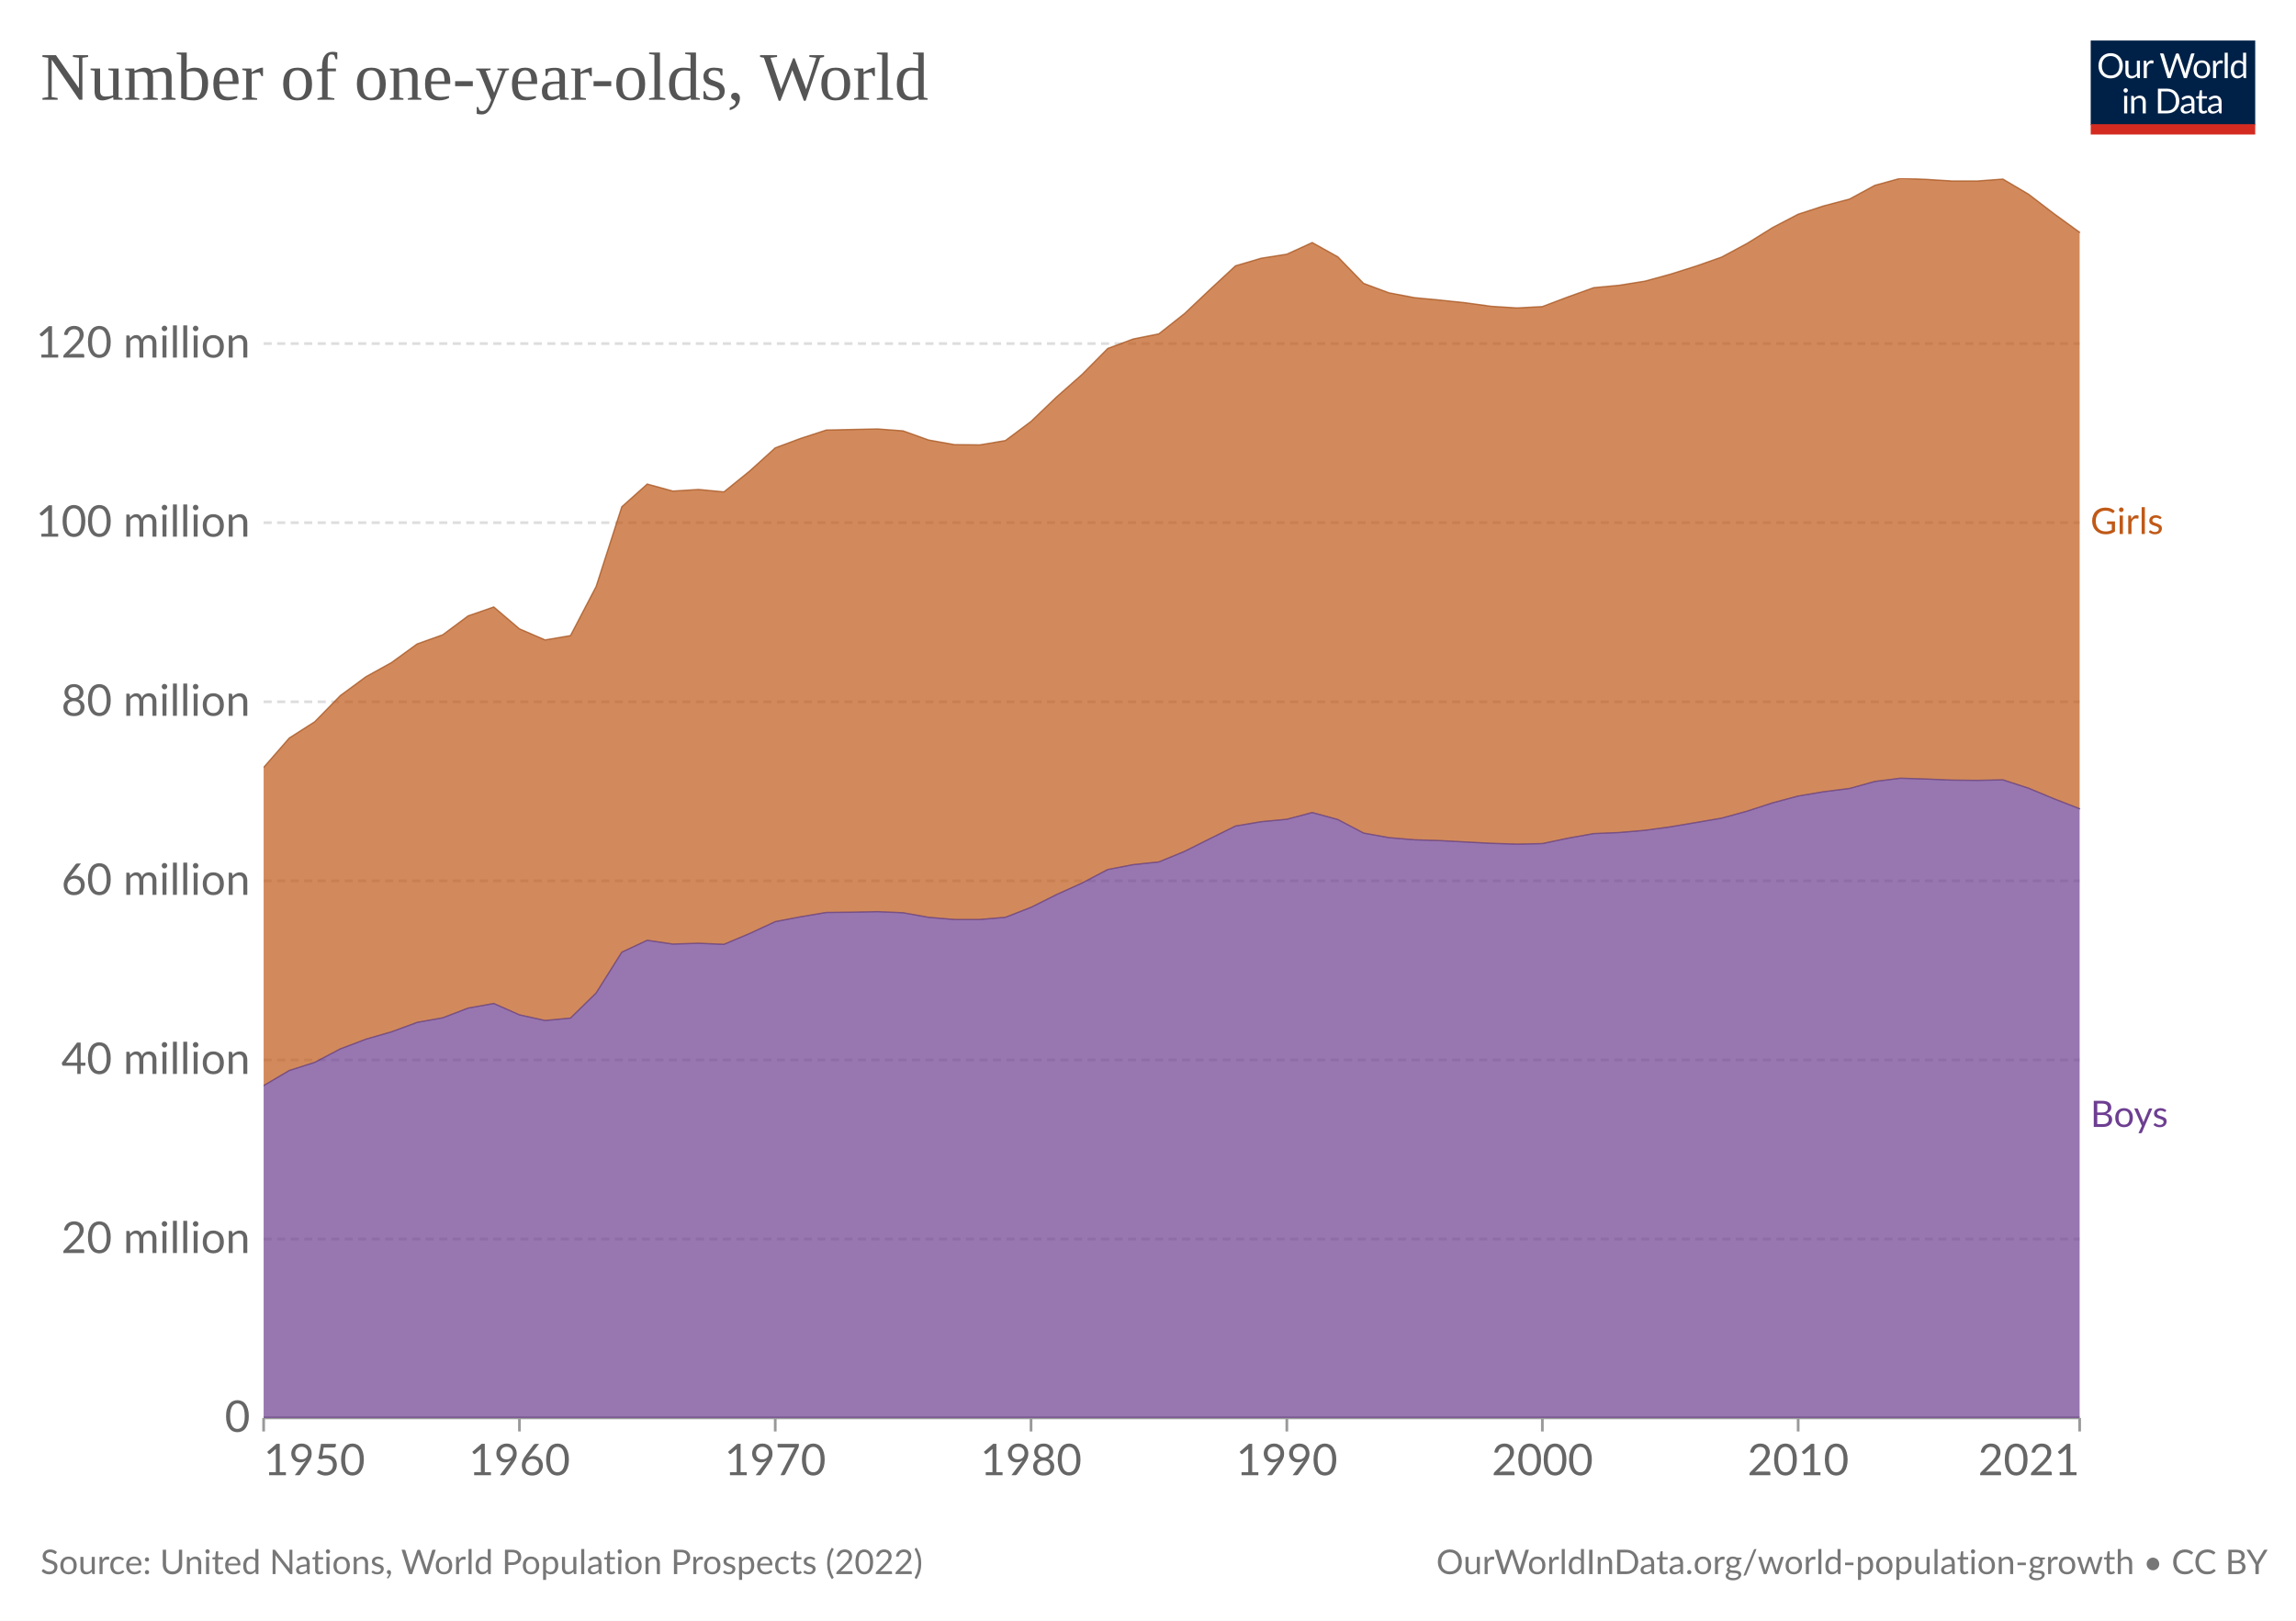
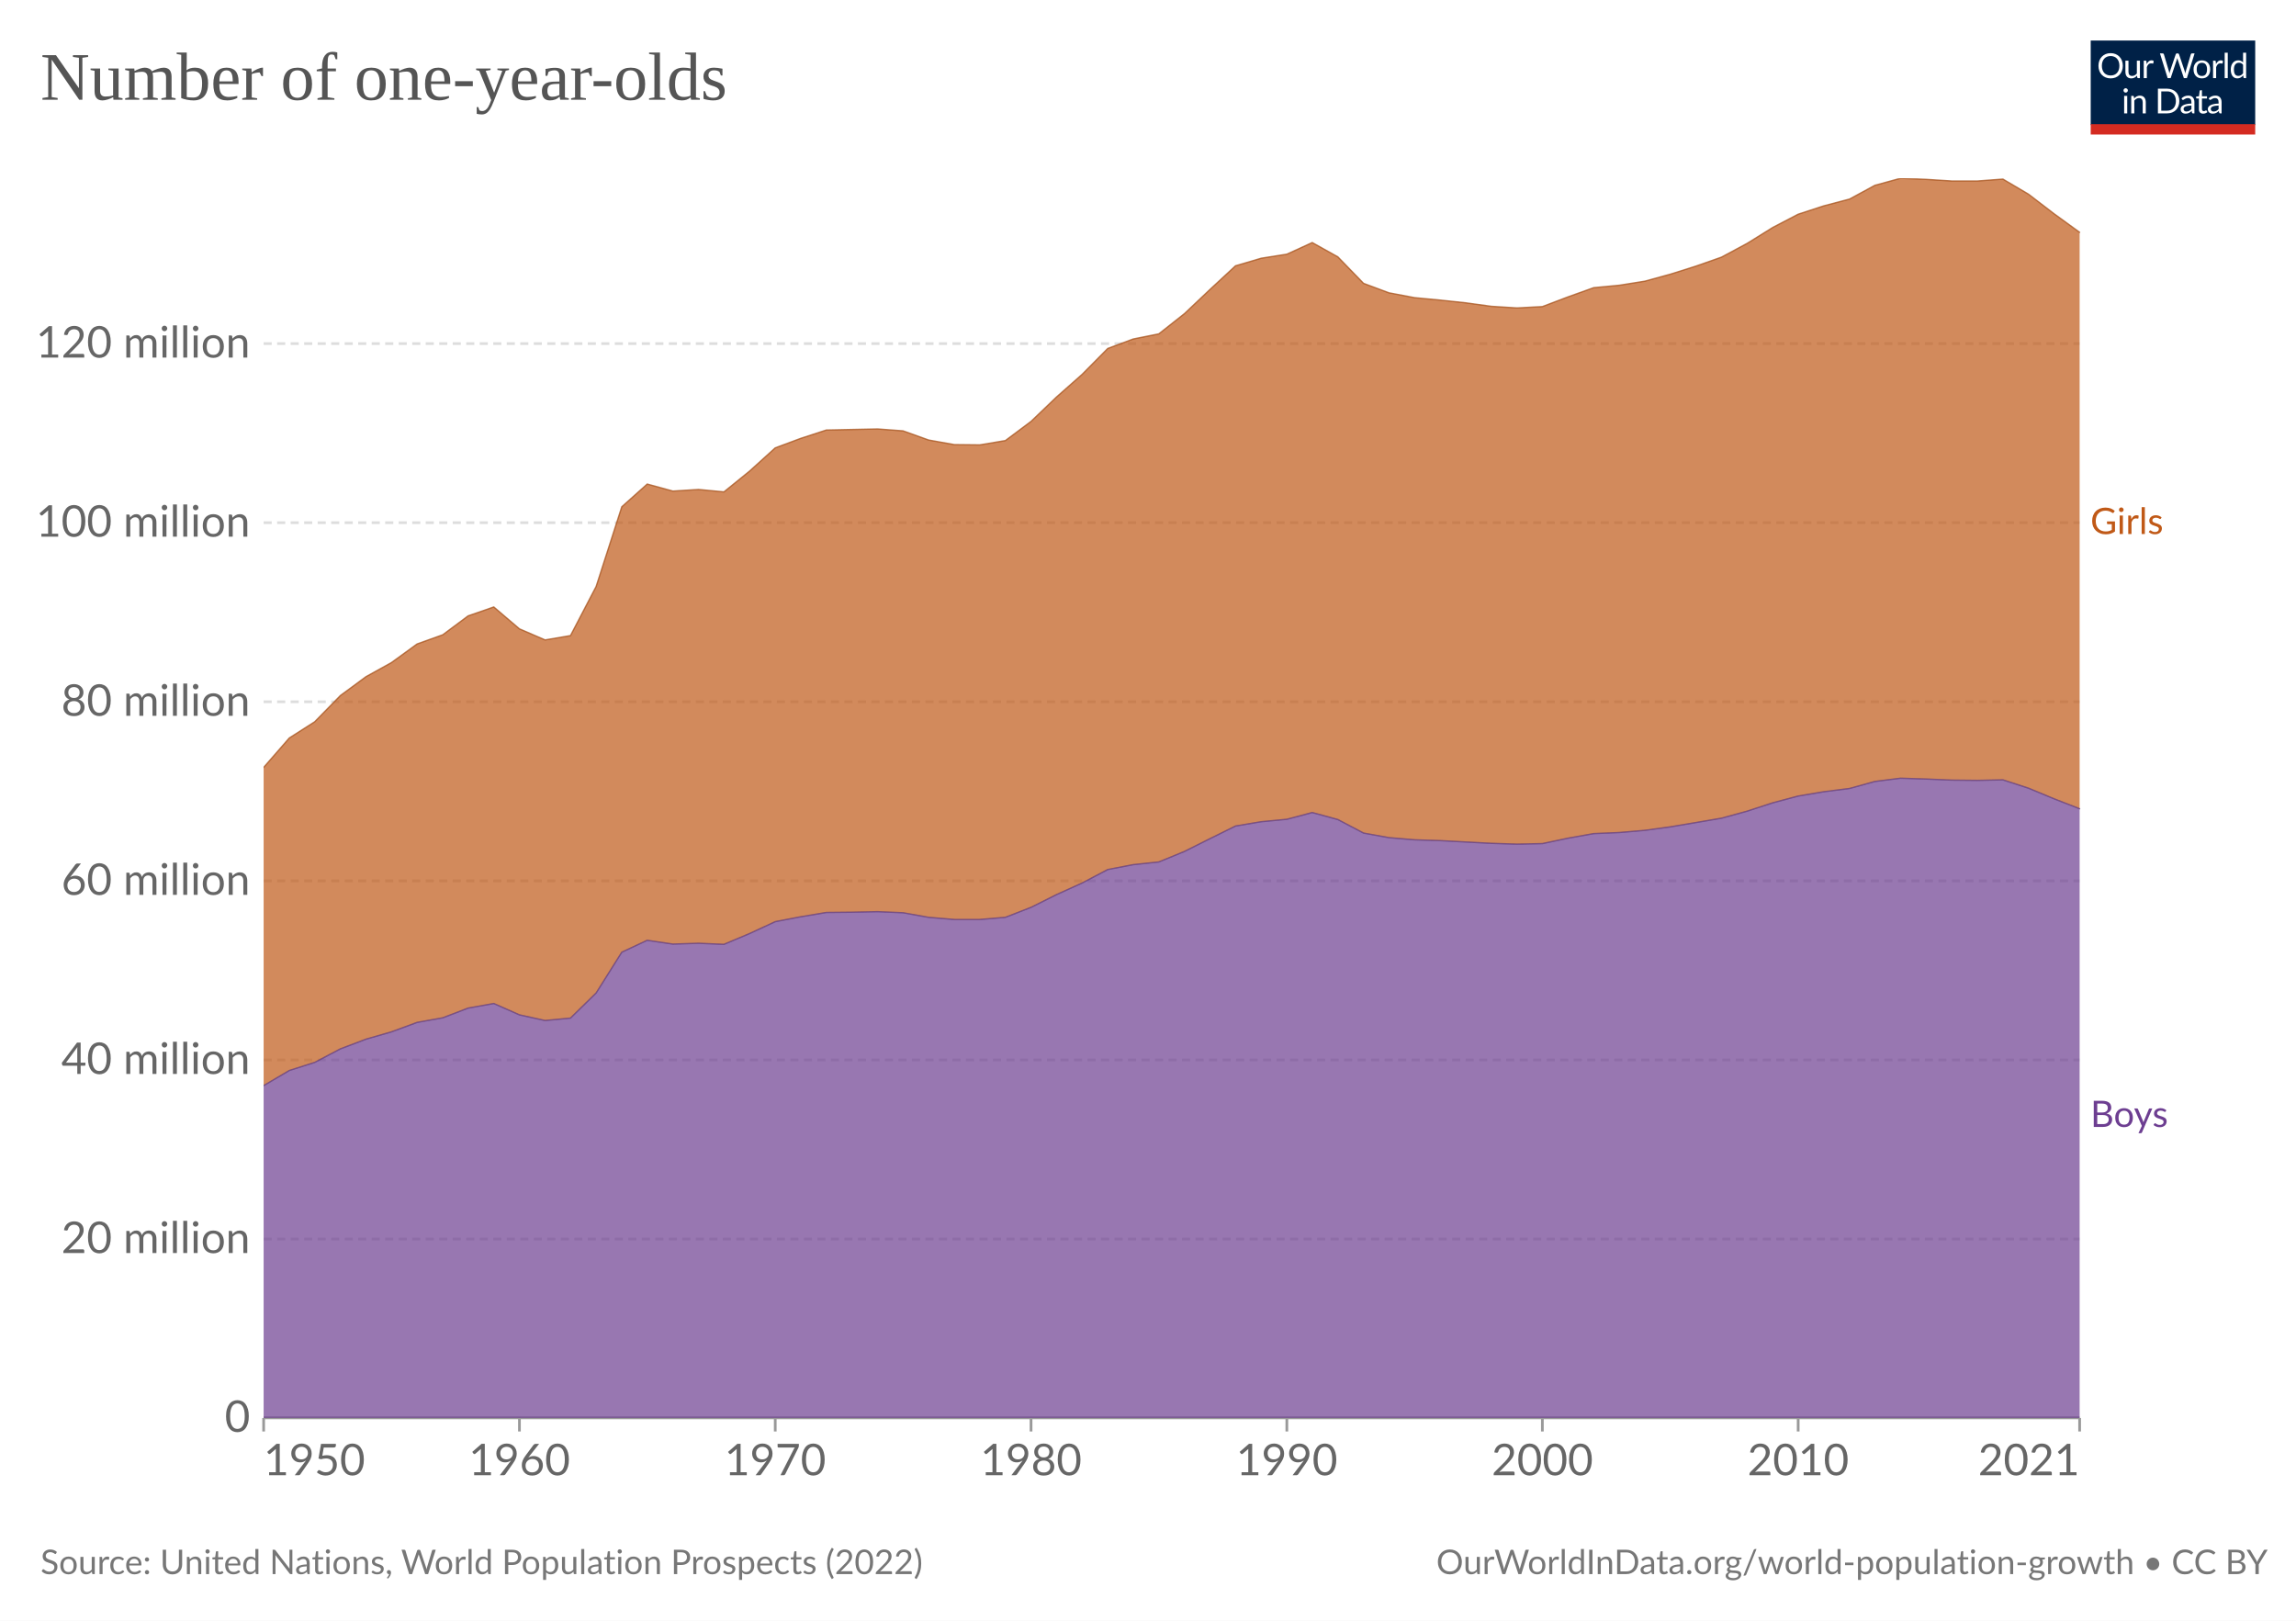
<svg xmlns="http://www.w3.org/2000/svg" version="1.1" style="font-family:Lato, 'Helvetica Neue', Helvetica, Arial, 'Liberation Sans', sans-serif;font-size:18px;background-color:white;text-rendering:geometricPrecision;-webkit-font-smoothing:antialiased" width="850" height="600" viewBox="0 0 850 600">
  <defs>
    <pattern id="noDataPattern" patternUnits="userSpaceOnUse" width="4" height="4" patternTransform="rotate(-45 2 2)">
      <path d="M -1,2 l 6,0" stroke="#ccc" stroke-width="0.7" />
    </pattern>
  </defs>
  <rect class="background-fill" fill="white" width="850" height="600" />
  <g class="HeaderView">
    <g transform="translate(774, 15) scale(0.29)">
      <svg className="owidLog" width="210" height="120" viewBox="0 0 210 120" fill="none">
        <g clip-path="url(#clip0)">
          <path d="M0 0h210v107.89H0V0z" fill="#002147" />
          <path d="M40.98 32.25c0 2.36-.38 4.53-1.12 6.51a14.26 14.26 0 0 1-8.1 8.4c-1.9.78-4.02 1.17-6.34 1.17-2.31 0-4.42-.39-6.33-1.17a14.31 14.31 0 0 1-8.08-8.4 18.29 18.29 0 0 1-1.12-6.51c0-2.36.38-4.53 1.12-6.5.75-1.97 1.8-3.67 3.17-5.1a14.32 14.32 0 0 1 4.9-3.34c1.92-.8 4.03-1.19 6.34-1.19 2.32 0 4.43.4 6.34 1.19 1.92.8 3.56 1.9 4.93 3.34a14.87 14.87 0 0 1 3.17 5.1 18.1 18.1 0 0 1 1.12 6.5zm-4.38 0c0-1.94-.26-3.68-.8-5.22a10.91 10.91 0 0 0-2.24-3.89 9.68 9.68 0 0 0-3.52-2.46 11.95 11.95 0 0 0-4.62-.86c-1.68 0-3.21.28-4.6.86a9.88 9.88 0 0 0-3.54 2.46 10.91 10.91 0 0 0-2.24 3.9c-.53 1.53-.8 3.27-.8 5.2 0 1.94.27 3.68.8 5.22a11.17 11.17 0 0 0 2.24 3.9 10.01 10.01 0 0 0 3.55 2.44c1.38.56 2.9.83 4.6.83s3.24-.27 4.61-.83a9.8 9.8 0 0 0 3.52-2.44 11.17 11.17 0 0 0 2.25-3.9c.53-1.54.8-3.28.8-5.21zm26.22-6.54V48H60.5c-.56 0-.9-.27-1.05-.81l-.31-2.4a12.45 12.45 0 0 1-3.26 2.6c-1.2.64-2.58.96-4.13.96-1.22 0-2.3-.2-3.24-.6a6.52 6.52 0 0 1-2.33-1.7 7.37 7.37 0 0 1-1.43-2.67c-.3-1.04-.46-2.2-.46-3.45V25.7h3.91v14.22c0 1.68.38 2.99 1.15 3.91.77.93 1.96 1.39 3.54 1.39 1.16 0 2.24-.27 3.23-.82a10.42 10.42 0 0 0 2.8-2.28V25.7h3.91zm8.61 4.47a9.94 9.94 0 0 1 2.6-3.56 5.64 5.64 0 0 1 3.76-1.3c.47 0 .92.05 1.34.15.44.1.83.27 1.17.49l-.3 2.92c-.09.37-.3.55-.66.55-.2 0-.5-.04-.9-.13a6.21 6.21 0 0 0-3.24.18 4.23 4.23 0 0 0-1.47.92c-.42.4-.81.9-1.17 1.5-.33.58-.64 1.26-.92 2.02V48H67.7V25.71h2.25c.42 0 .72.08.88.25.16.16.27.44.33.83l.26 3.39zm61.16-13.7L122.75 48h-3.82l-7.99-24.05a21.95 21.95 0 0 1-.42-1.58 38.36 38.36 0 0 1-.44 1.58L102.05 48h-3.83L88.4 16.47h3.54c.38 0 .7.1.95.29.26.2.43.43.5.73l6.52 21.9.28 1.28.29 1.46.3-1.46.38-1.27 7.41-21.91c.1-.25.26-.48.51-.69.27-.22.58-.33.95-.33h1.23c.38 0 .69.1.92.29a1.77 1.77 0 0 1 .53.73l7.4 21.9a28.4 28.4 0 0 1 .68 2.62 29.52 29.52 0 0 1 .52-2.61l6.54-21.91a1.31 1.31 0 0 1 .48-.7c.27-.21.58-.32.95-.32h3.32zm9.35 8.88c1.63 0 3.1.27 4.4.82a9.43 9.43 0 0 1 5.46 5.94c.5 1.4.74 2.98.74 4.73 0 1.76-.25 3.34-.74 4.75a9.43 9.43 0 0 1-5.46 5.92c-1.3.52-2.77.79-4.4.79-1.64 0-3.12-.27-4.44-.8a9.42 9.42 0 0 1-3.35-2.3c-.92-1-1.63-2.2-2.13-3.61-.49-1.41-.73-3-.73-4.75s.24-3.33.73-4.73c.5-1.43 1.2-2.64 2.13-3.63.93-1 2.04-1.77 3.35-2.31 1.32-.55 2.8-.82 4.44-.82zm0 19.89c2.2 0 3.84-.73 4.93-2.2 1.08-1.48 1.63-3.54 1.63-6.18 0-2.66-.55-4.72-1.63-6.2-1.09-1.49-2.73-2.23-4.93-2.23-1.12 0-2.09.2-2.93.57a5.71 5.71 0 0 0-2.06 1.65c-.55.72-.96 1.61-1.24 2.67-.26 1.04-.4 2.22-.4 3.54 0 2.64.55 4.7 1.64 6.18 1.1 1.47 2.76 2.2 4.99 2.2zm17.97-15.07a9.94 9.94 0 0 1 2.6-3.56 5.64 5.64 0 0 1 3.76-1.3c.47 0 .91.05 1.34.15.44.1.83.27 1.16.49l-.28 2.92c-.09.37-.31.55-.66.55-.2 0-.5-.04-.9-.13a6.2 6.2 0 0 0-3.24.18 4.23 4.23 0 0 0-1.47.92c-.43.4-.82.9-1.17 1.5a13.1 13.1 0 0 0-.92 2.02V48h-3.94V25.71h2.24c.43 0 .72.08.88.25.17.16.28.44.33.83l.27 3.39zm15.04-14.59V48h-3.92V15.6h3.92zm19.55 15.43a6.22 6.22 0 0 0-2.38-2.05 6.7 6.7 0 0 0-2.86-.6c-2.07 0-3.66.75-4.77 2.23-1.12 1.48-1.68 3.6-1.68 6.33 0 1.46.13 2.7.38 3.74a7.29 7.29 0 0 0 1.1 2.56 4.35 4.35 0 0 0 1.78 1.45c.7.3 1.5.46 2.4.46 1.29 0 2.41-.3 3.36-.88a9.6 9.6 0 0 0 2.67-2.49V31.02zm3.91-15.43V48h-2.33c-.56 0-.9-.27-1.06-.81l-.35-2.71a12.13 12.13 0 0 1-3.25 2.77 8.28 8.28 0 0 1-4.23 1.06 7.31 7.31 0 0 1-6.14-2.9c-.73-.96-1.3-2.15-1.69-3.57a18.35 18.35 0 0 1 .07-9.48 11.29 11.29 0 0 1 1.89-3.7 8.7 8.7 0 0 1 7.06-3.34 7.96 7.96 0 0 1 6.12 2.62V15.59h3.91zM46.61 70.71V93H42.7V70.71h3.91zm.84-7c0 .39-.08.75-.24 1.09-.15.32-.35.61-.62.88-.25.25-.55.44-.9.59a2.67 2.67 0 0 1-2.16 0 2.9 2.9 0 0 1-1.45-1.47 2.67 2.67 0 0 1 0-2.16c.15-.35.35-.65.6-.9.25-.27.53-.47.85-.62a2.67 2.67 0 0 1 2.16 0c.35.15.65.35.9.62.27.25.47.55.62.9.16.34.24.7.24 1.08zm7.97 10.24c.49-.54 1-1.04 1.54-1.48a9.85 9.85 0 0 1 3.66-1.84 8.96 8.96 0 0 1 5.43.35c.94.4 1.72.97 2.33 1.71.63.74 1.11 1.62 1.43 2.67.32 1.04.49 2.19.49 3.45V93h-3.94V78.81c0-1.69-.4-3-1.17-3.92-.76-.93-1.93-1.4-3.5-1.4-1.15 0-2.24.27-3.25.83-1 .56-1.92 1.31-2.77 2.27V93h-3.94V70.71h2.35c.56 0 .9.28 1.04.82l.3 2.42zm57.7 3.3c0 2.36-.37 4.5-1.11 6.44a14.3 14.3 0 0 1-3.17 4.98c-1.37 1.37-3 2.45-4.93 3.2-1.9.76-4.02 1.13-6.33 1.13H85.8V61.47h11.77c2.31 0 4.42.39 6.33 1.15a13.8 13.8 0 0 1 8.1 8.18 17.75 17.75 0 0 1 1.12 6.45zm-4.37 0c0-1.94-.26-3.67-.8-5.2a10.94 10.94 0 0 0-2.23-3.87 9.57 9.57 0 0 0-3.53-2.42 12.23 12.23 0 0 0-4.61-.83h-7.5v24.62h7.5c1.7 0 3.24-.28 4.61-.84a9.7 9.7 0 0 0 3.53-2.4 10.94 10.94 0 0 0 2.24-3.87c.53-1.53.8-3.26.8-5.2zm19.8 5.72c-1.8.06-3.34.2-4.62.44-1.26.22-2.3.51-3.1.88-.8.36-1.37.8-1.74 1.3-.35.5-.53 1.05-.53 1.67 0 .58.1 1.1.3 1.52a3 3 0 0 0 .76 1.05c.34.27.73.46 1.17.6a6.13 6.13 0 0 0 1.45.17 7.28 7.28 0 0 0 3.5-.81 11.95 11.95 0 0 0 2.82-2.2v-4.62zm-12.65-9.11a12.73 12.73 0 0 1 3.98-2.66c1.43-.59 3-.88 4.73-.88 1.25 0 2.36.2 3.33.61a6.81 6.81 0 0 1 3.94 4.38c.33 1.04.5 2.19.5 3.43V93h-1.74a1.8 1.8 0 0 1-.88-.18c-.2-.13-.36-.38-.48-.74l-.44-2.12-1.72 1.46a9.48 9.48 0 0 1-3.74 1.7c-.69.15-1.46.23-2.3.23-.87 0-1.69-.12-2.45-.35a5.34 5.34 0 0 1-3.34-2.93 6.64 6.64 0 0 1-.49-2.64c0-.88.25-1.72.73-2.53a6.33 6.33 0 0 1 2.35-2.17c1.09-.63 2.5-1.15 4.25-1.54 1.75-.41 3.89-.65 6.42-.7v-1.75c0-1.73-.37-3.03-1.12-3.91-.75-.9-1.84-1.34-3.28-1.34-.97 0-1.78.12-2.44.37-.64.23-1.2.5-1.7.81l-1.23.82c-.33.23-.67.35-1 .35-.27 0-.5-.07-.69-.2a2.1 2.1 0 0 1-.48-.53l-.7-1.25zm27.67 19.5c-1.76 0-3.12-.5-4.07-1.48-.94-.98-1.41-2.4-1.41-4.25V74h-2.68a.9.9 0 0 1-.6-.2c-.16-.14-.24-.36-.24-.66v-1.56l3.65-.46.9-6.89c.05-.22.14-.4.29-.52a.88.88 0 0 1 .62-.22H142v7.67h6.44V74H142v13.38c0 .94.22 1.63.68 2.09.45.45 1.04.68 1.76.68a3.21 3.21 0 0 0 1.85-.53l.55-.35c.16-.12.3-.18.41-.18.2 0 .4.13.55.38l1.15 1.87a7.45 7.45 0 0 1-2.44 1.5 8.53 8.53 0 0 1-2.95.52zm19.68-10.4c-1.8.07-3.34.21-4.62.45-1.26.22-2.3.51-3.1.88-.8.36-1.37.8-1.74 1.3-.35.5-.53 1.05-.53 1.67 0 .58.1 1.1.3 1.52a2.9 2.9 0 0 0 .76 1.05c.34.27.73.46 1.17.6a6.13 6.13 0 0 0 1.45.17 7.3 7.3 0 0 0 3.5-.81 12.04 12.04 0 0 0 2.82-2.2v-4.62zm-12.65-9.1a12.72 12.72 0 0 1 3.99-2.66c1.42-.59 3-.88 4.72-.88 1.25 0 2.36.2 3.33.61a6.81 6.81 0 0 1 3.94 4.38c.33 1.04.5 2.19.5 3.43V93h-1.74a1.8 1.8 0 0 1-.88-.18c-.2-.13-.36-.38-.48-.74l-.44-2.12-1.72 1.46a9.48 9.48 0 0 1-3.74 1.7c-.69.15-1.46.23-2.3.23-.87 0-1.69-.12-2.45-.35a5.33 5.33 0 0 1-3.34-2.93 6.62 6.62 0 0 1-.49-2.64c0-.88.25-1.72.73-2.53a6.33 6.33 0 0 1 2.35-2.17c1.09-.63 2.5-1.15 4.25-1.54 1.74-.41 3.89-.65 6.42-.7v-1.75c0-1.73-.37-3.03-1.12-3.91-.75-.9-1.84-1.34-3.28-1.34-.97 0-1.78.12-2.44.37-.64.23-1.2.5-1.7.81l-1.22.82c-.34.23-.68.35-1.02.35-.26 0-.49-.07-.68-.2a1.88 1.88 0 0 1-.48-.53l-.7-1.25zM40.98 32.25c0 2.36-.38 4.53-1.12 6.51a14.26 14.26 0 0 1-8.1 8.4c-1.9.78-4.02 1.17-6.34 1.17-2.31 0-4.42-.39-6.33-1.17a14.31 14.31 0 0 1-8.08-8.4 18.29 18.29 0 0 1-1.12-6.51c0-2.36.38-4.53 1.12-6.5.75-1.97 1.8-3.67 3.17-5.1a14.32 14.32 0 0 1 4.9-3.34c1.92-.8 4.03-1.19 6.34-1.19 2.32 0 4.43.4 6.34 1.19 1.92.8 3.56 1.9 4.93 3.34a14.87 14.87 0 0 1 3.17 5.1 18.1 18.1 0 0 1 1.12 6.5zm-4.38 0c0-1.94-.26-3.68-.8-5.22a10.91 10.91 0 0 0-2.24-3.89 9.68 9.68 0 0 0-3.52-2.46 11.95 11.95 0 0 0-4.62-.86c-1.68 0-3.21.28-4.6.86a9.88 9.88 0 0 0-3.54 2.46 10.91 10.91 0 0 0-2.24 3.9c-.53 1.53-.8 3.27-.8 5.2 0 1.94.27 3.68.8 5.22a11.17 11.17 0 0 0 2.24 3.9 10.01 10.01 0 0 0 3.55 2.44c1.38.56 2.9.83 4.6.83s3.24-.27 4.61-.83a9.8 9.8 0 0 0 3.52-2.44 11.17 11.17 0 0 0 2.25-3.9c.53-1.54.8-3.28.8-5.21zm26.22-6.54V48H60.5c-.56 0-.9-.27-1.05-.81l-.31-2.4a12.45 12.45 0 0 1-3.26 2.6c-1.2.64-2.58.96-4.13.96-1.22 0-2.3-.2-3.24-.6a6.52 6.52 0 0 1-2.33-1.7 7.37 7.37 0 0 1-1.43-2.67c-.3-1.04-.46-2.2-.46-3.45V25.7h3.91v14.22c0 1.68.38 2.99 1.15 3.91.77.93 1.96 1.39 3.54 1.39 1.16 0 2.24-.27 3.23-.82a10.42 10.42 0 0 0 2.8-2.28V25.7h3.91zm8.61 4.47a9.94 9.94 0 0 1 2.6-3.56 5.64 5.64 0 0 1 3.76-1.3c.47 0 .92.05 1.34.15.44.1.83.27 1.17.49l-.3 2.92c-.09.37-.3.55-.66.55-.2 0-.5-.04-.9-.13a6.21 6.21 0 0 0-3.24.18 4.23 4.23 0 0 0-1.47.92c-.42.4-.81.9-1.17 1.5-.33.58-.64 1.26-.92 2.02V48H67.7V25.71h2.25c.42 0 .72.08.88.25.16.16.27.44.33.83l.26 3.39zm61.16-13.7L122.75 48h-3.82l-7.99-24.05a21.95 21.95 0 0 1-.42-1.58 38.36 38.36 0 0 1-.44 1.58L102.05 48h-3.83L88.4 16.47h3.54c.38 0 .7.1.95.29.26.2.43.43.5.73l6.52 21.9.28 1.28.29 1.46.3-1.46.38-1.27 7.41-21.91c.1-.25.26-.48.51-.69.27-.22.58-.33.95-.33h1.23c.38 0 .69.1.92.29a1.77 1.77 0 0 1 .53.73l7.4 21.9a28.4 28.4 0 0 1 .68 2.62 29.52 29.52 0 0 1 .52-2.61l6.54-21.91a1.31 1.31 0 0 1 .48-.7c.27-.21.58-.32.95-.32h3.32zm9.35 8.88c1.63 0 3.1.27 4.4.82a9.43 9.43 0 0 1 5.46 5.94c.5 1.4.74 2.98.74 4.73 0 1.76-.25 3.34-.74 4.75a9.43 9.43 0 0 1-5.46 5.92c-1.3.52-2.77.79-4.4.79-1.64 0-3.12-.27-4.44-.8a9.42 9.42 0 0 1-3.35-2.3c-.92-1-1.63-2.2-2.13-3.61-.49-1.41-.73-3-.73-4.75s.24-3.33.73-4.73c.5-1.43 1.2-2.64 2.13-3.63.93-1 2.04-1.77 3.35-2.31 1.32-.55 2.8-.82 4.44-.82zm0 19.89c2.2 0 3.84-.73 4.93-2.2 1.08-1.48 1.63-3.54 1.63-6.18 0-2.66-.55-4.72-1.63-6.2-1.09-1.49-2.73-2.23-4.93-2.23-1.12 0-2.09.2-2.93.57a5.71 5.71 0 0 0-2.06 1.65c-.55.72-.96 1.61-1.24 2.67-.26 1.04-.4 2.22-.4 3.54 0 2.64.55 4.7 1.64 6.18 1.1 1.47 2.76 2.2 4.99 2.2zm17.97-15.07a9.94 9.94 0 0 1 2.6-3.56 5.64 5.64 0 0 1 3.76-1.3c.47 0 .91.05 1.34.15.44.1.83.27 1.16.49l-.28 2.92c-.09.37-.31.55-.66.55-.2 0-.5-.04-.9-.13a6.2 6.2 0 0 0-3.24.18 4.23 4.23 0 0 0-1.47.92c-.43.4-.82.9-1.17 1.5a13.1 13.1 0 0 0-.92 2.02V48h-3.94V25.71h2.24c.43 0 .72.08.88.25.17.16.28.44.33.83l.27 3.39zm15.04-14.59V48h-3.92V15.6h3.92zm19.55 15.43a6.22 6.22 0 0 0-2.38-2.05 6.7 6.7 0 0 0-2.86-.6c-2.07 0-3.66.75-4.77 2.23-1.12 1.48-1.68 3.6-1.68 6.33 0 1.46.13 2.7.38 3.74a7.29 7.29 0 0 0 1.1 2.56 4.35 4.35 0 0 0 1.78 1.45c.7.3 1.5.46 2.4.46 1.29 0 2.41-.3 3.36-.88a9.6 9.6 0 0 0 2.67-2.49V31.02zm3.91-15.43V48h-2.33c-.56 0-.9-.27-1.06-.81l-.35-2.71a12.13 12.13 0 0 1-3.25 2.77 8.28 8.28 0 0 1-4.23 1.06 7.31 7.31 0 0 1-6.14-2.9c-.73-.96-1.3-2.15-1.69-3.57a18.35 18.35 0 0 1 .07-9.48 11.29 11.29 0 0 1 1.89-3.7 8.7 8.7 0 0 1 7.06-3.34 7.96 7.96 0 0 1 6.12 2.62V15.59h3.91zM46.61 70.71V93H42.7V70.71h3.91zm.84-7c0 .39-.08.75-.24 1.09-.15.32-.35.61-.62.88-.25.25-.55.44-.9.59a2.67 2.67 0 0 1-2.16 0 2.9 2.9 0 0 1-1.45-1.47 2.67 2.67 0 0 1 0-2.16c.15-.35.35-.65.6-.9.25-.27.53-.47.85-.62a2.67 2.67 0 0 1 2.16 0c.35.15.65.35.9.62.27.25.47.55.62.9.16.34.24.7.24 1.08zm7.97 10.24c.49-.54 1-1.04 1.54-1.48a9.85 9.85 0 0 1 3.66-1.84 8.96 8.96 0 0 1 5.43.35c.94.4 1.72.97 2.33 1.71.63.74 1.11 1.62 1.43 2.67.32 1.04.49 2.19.49 3.45V93h-3.94V78.81c0-1.69-.4-3-1.17-3.92-.76-.93-1.93-1.4-3.5-1.4-1.15 0-2.24.27-3.25.83-1 .56-1.92 1.31-2.77 2.27V93h-3.94V70.71h2.35c.56 0 .9.28 1.04.82l.3 2.42zm57.7 3.3c0 2.36-.37 4.5-1.11 6.44a14.3 14.3 0 0 1-3.17 4.98c-1.37 1.37-3 2.45-4.93 3.2-1.9.76-4.02 1.13-6.33 1.13H85.8V61.47h11.77c2.31 0 4.42.39 6.33 1.15a13.8 13.8 0 0 1 8.1 8.18 17.75 17.75 0 0 1 1.12 6.45zm-4.37 0c0-1.94-.26-3.67-.8-5.2a10.94 10.94 0 0 0-2.23-3.87 9.57 9.57 0 0 0-3.53-2.42 12.23 12.23 0 0 0-4.61-.83h-7.5v24.62h7.5c1.7 0 3.24-.28 4.61-.84a9.7 9.7 0 0 0 3.53-2.4 10.94 10.94 0 0 0 2.24-3.87c.53-1.53.8-3.26.8-5.2zm19.8 5.72c-1.8.06-3.34.2-4.62.44-1.26.22-2.3.51-3.1.88-.8.36-1.37.8-1.74 1.3-.35.5-.53 1.05-.53 1.67 0 .58.1 1.1.3 1.52a3 3 0 0 0 .76 1.05c.34.27.73.46 1.17.6a6.13 6.13 0 0 0 1.45.17 7.28 7.28 0 0 0 3.5-.81 11.95 11.95 0 0 0 2.82-2.2v-4.62zm-12.65-9.11a12.73 12.73 0 0 1 3.98-2.66c1.43-.59 3-.88 4.73-.88 1.25 0 2.36.2 3.33.61a6.81 6.81 0 0 1 3.94 4.38c.33 1.04.5 2.19.5 3.43V93h-1.74a1.8 1.8 0 0 1-.88-.18c-.2-.13-.36-.38-.48-.74l-.44-2.12-1.72 1.46a9.48 9.48 0 0 1-3.74 1.7c-.69.15-1.46.23-2.3.23-.87 0-1.69-.12-2.45-.35a5.34 5.34 0 0 1-3.34-2.93 6.64 6.64 0 0 1-.49-2.64c0-.88.25-1.72.73-2.53a6.33 6.33 0 0 1 2.35-2.17c1.09-.63 2.5-1.15 4.25-1.54 1.75-.41 3.89-.65 6.42-.7v-1.75c0-1.73-.37-3.03-1.12-3.91-.75-.9-1.84-1.34-3.28-1.34-.97 0-1.78.12-2.44.37-.64.23-1.2.5-1.7.81l-1.23.82c-.33.23-.67.35-1 .35-.27 0-.5-.07-.69-.2a2.1 2.1 0 0 1-.48-.53l-.7-1.25zm27.67 19.5c-1.76 0-3.12-.5-4.07-1.48-.94-.98-1.41-2.4-1.41-4.25V74h-2.68a.9.9 0 0 1-.6-.2c-.16-.14-.24-.36-.24-.66v-1.56l3.65-.46.9-6.89c.05-.22.14-.4.29-.52a.88.88 0 0 1 .62-.22H142v7.67h6.44V74H142v13.38c0 .94.22 1.63.68 2.09.45.45 1.04.68 1.76.68a3.21 3.21 0 0 0 1.85-.53l.55-.35c.16-.12.3-.18.41-.18.2 0 .4.13.55.38l1.15 1.87a7.45 7.45 0 0 1-2.44 1.5 8.53 8.53 0 0 1-2.95.52zm19.68-10.4c-1.8.07-3.34.21-4.62.45-1.26.22-2.3.51-3.1.88-.8.36-1.37.8-1.74 1.3-.35.5-.53 1.05-.53 1.67 0 .58.1 1.1.3 1.52a2.9 2.9 0 0 0 .76 1.05c.34.27.73.46 1.17.6a6.13 6.13 0 0 0 1.45.17 7.3 7.3 0 0 0 3.5-.81 12.04 12.04 0 0 0 2.82-2.2v-4.62zm-12.65-9.1a12.72 12.72 0 0 1 3.99-2.66c1.42-.59 3-.88 4.72-.88 1.25 0 2.36.2 3.33.61a6.81 6.81 0 0 1 3.94 4.38c.33 1.04.5 2.19.5 3.43V93h-1.74a1.8 1.8 0 0 1-.88-.18c-.2-.13-.36-.38-.48-.74l-.44-2.12-1.72 1.46a9.48 9.48 0 0 1-3.74 1.7c-.69.15-1.46.23-2.3.23-.87 0-1.69-.12-2.45-.35a5.33 5.33 0 0 1-3.34-2.93 6.62 6.62 0 0 1-.49-2.64c0-.88.25-1.72.73-2.53a6.33 6.33 0 0 1 2.35-2.17c1.09-.63 2.5-1.15 4.25-1.54 1.74-.41 3.89-.65 6.42-.7v-1.75c0-1.73-.37-3.03-1.12-3.91-.75-.9-1.84-1.34-3.28-1.34-.97 0-1.78.12-2.44.37-.64.23-1.2.5-1.7.81l-1.22.82c-.34.23-.68.35-1.02.35-.26 0-.49-.07-.68-.2a1.88 1.88 0 0 1-.48-.53l-.7-1.25zM40.98 32.25c0 2.36-.38 4.53-1.12 6.51a14.26 14.26 0 0 1-8.1 8.4c-1.9.78-4.02 1.17-6.34 1.17-2.31 0-4.42-.39-6.33-1.17a14.31 14.31 0 0 1-8.08-8.4 18.29 18.29 0 0 1-1.12-6.51c0-2.36.38-4.53 1.12-6.5.75-1.97 1.8-3.67 3.17-5.1a14.32 14.32 0 0 1 4.9-3.34c1.92-.8 4.03-1.19 6.34-1.19 2.32 0 4.43.4 6.34 1.19 1.92.8 3.56 1.9 4.93 3.34a14.87 14.87 0 0 1 3.17 5.1 18.1 18.1 0 0 1 1.12 6.5zm-4.38 0c0-1.94-.26-3.68-.8-5.22a10.91 10.91 0 0 0-2.24-3.89 9.68 9.68 0 0 0-3.52-2.46 11.95 11.95 0 0 0-4.62-.86c-1.68 0-3.21.28-4.6.86a9.88 9.88 0 0 0-3.54 2.46 10.91 10.91 0 0 0-2.24 3.9c-.53 1.53-.8 3.27-.8 5.2 0 1.94.27 3.68.8 5.22a11.17 11.17 0 0 0 2.24 3.9 10.01 10.01 0 0 0 3.55 2.44c1.38.56 2.9.83 4.6.83s3.24-.27 4.61-.83a9.8 9.8 0 0 0 3.52-2.44 11.17 11.17 0 0 0 2.25-3.9c.53-1.54.8-3.28.8-5.21zm26.22-6.54V48H60.5c-.56 0-.9-.27-1.05-.81l-.31-2.4a12.45 12.45 0 0 1-3.26 2.6c-1.2.64-2.58.96-4.13.96-1.22 0-2.3-.2-3.24-.6a6.52 6.52 0 0 1-2.33-1.7 7.37 7.37 0 0 1-1.43-2.67c-.3-1.04-.46-2.2-.46-3.45V25.7h3.91v14.22c0 1.68.38 2.99 1.15 3.91.77.93 1.96 1.39 3.54 1.39 1.16 0 2.24-.27 3.23-.82a10.42 10.42 0 0 0 2.8-2.28V25.7h3.91zm8.61 4.47a9.94 9.94 0 0 1 2.6-3.56 5.64 5.64 0 0 1 3.76-1.3c.47 0 .92.05 1.34.15.44.1.83.27 1.17.49l-.3 2.92c-.09.37-.3.55-.66.55-.2 0-.5-.04-.9-.13a6.21 6.21 0 0 0-3.24.18 4.23 4.23 0 0 0-1.47.92c-.42.4-.81.9-1.17 1.5-.33.58-.64 1.26-.92 2.02V48H67.7V25.71h2.25c.42 0 .72.08.88.25.16.16.27.44.33.83l.26 3.39zm61.16-13.7L122.75 48h-3.82l-7.99-24.05a21.95 21.95 0 0 1-.42-1.58 38.36 38.36 0 0 1-.44 1.58L102.05 48h-3.83L88.4 16.47h3.54c.38 0 .7.1.95.29.26.2.43.43.5.73l6.52 21.9.28 1.28.29 1.46.3-1.46.38-1.27 7.41-21.91c.1-.25.26-.48.51-.69.27-.22.58-.33.95-.33h1.23c.38 0 .69.1.92.29a1.77 1.77 0 0 1 .53.73l7.4 21.9a28.4 28.4 0 0 1 .68 2.62 29.52 29.52 0 0 1 .52-2.61l6.54-21.91a1.31 1.31 0 0 1 .48-.7c.27-.21.58-.32.95-.32h3.32zm9.35 8.88c1.63 0 3.1.27 4.4.82a9.43 9.43 0 0 1 5.46 5.94c.5 1.4.74 2.98.74 4.73 0 1.76-.25 3.34-.74 4.75a9.43 9.43 0 0 1-5.46 5.92c-1.3.52-2.77.79-4.4.79-1.64 0-3.12-.27-4.44-.8a9.42 9.42 0 0 1-3.35-2.3c-.92-1-1.63-2.2-2.13-3.61-.49-1.41-.73-3-.73-4.75s.24-3.33.73-4.73c.5-1.43 1.2-2.64 2.13-3.63.93-1 2.04-1.77 3.35-2.31 1.32-.55 2.8-.82 4.44-.82zm0 19.89c2.2 0 3.84-.73 4.93-2.2 1.08-1.48 1.63-3.54 1.63-6.18 0-2.66-.55-4.72-1.63-6.2-1.09-1.49-2.73-2.23-4.93-2.23-1.12 0-2.09.2-2.93.57a5.71 5.71 0 0 0-2.06 1.65c-.55.72-.96 1.61-1.24 2.67-.26 1.04-.4 2.22-.4 3.54 0 2.64.55 4.7 1.64 6.18 1.1 1.47 2.76 2.2 4.99 2.2zm17.97-15.07a9.94 9.94 0 0 1 2.6-3.56 5.64 5.64 0 0 1 3.76-1.3c.47 0 .91.05 1.34.15.44.1.83.27 1.16.49l-.28 2.92c-.09.37-.31.55-.66.55-.2 0-.5-.04-.9-.13a6.2 6.2 0 0 0-3.24.18 4.23 4.23 0 0 0-1.47.92c-.43.4-.82.9-1.17 1.5a13.1 13.1 0 0 0-.92 2.02V48h-3.94V25.71h2.24c.43 0 .72.08.88.25.17.16.28.44.33.83l.27 3.39zm15.04-14.59V48h-3.92V15.6h3.92zm19.55 15.43a6.22 6.22 0 0 0-2.38-2.05 6.7 6.7 0 0 0-2.86-.6c-2.07 0-3.66.75-4.77 2.23-1.12 1.48-1.68 3.6-1.68 6.33 0 1.46.13 2.7.38 3.74a7.29 7.29 0 0 0 1.1 2.56 4.35 4.35 0 0 0 1.78 1.45c.7.3 1.5.46 2.4.46 1.29 0 2.41-.3 3.36-.88a9.6 9.6 0 0 0 2.67-2.49V31.02zm3.91-15.43V48h-2.33c-.56 0-.9-.27-1.06-.81l-.35-2.71a12.13 12.13 0 0 1-3.25 2.77 8.28 8.28 0 0 1-4.23 1.06 7.31 7.31 0 0 1-6.14-2.9c-.73-.96-1.3-2.15-1.69-3.57a18.35 18.35 0 0 1 .07-9.48 11.29 11.29 0 0 1 1.89-3.7 8.7 8.7 0 0 1 7.06-3.34 7.96 7.96 0 0 1 6.12 2.62V15.59h3.91zM46.61 70.71V93H42.7V70.71h3.91zm.84-7c0 .39-.08.75-.24 1.09-.15.32-.35.61-.62.88-.25.25-.55.44-.9.59a2.67 2.67 0 0 1-2.16 0 2.9 2.9 0 0 1-1.45-1.47 2.67 2.67 0 0 1 0-2.16c.15-.35.35-.65.6-.9.25-.27.53-.47.85-.62a2.67 2.67 0 0 1 2.16 0c.35.15.65.35.9.62.27.25.47.55.62.9.16.34.24.7.24 1.08zm7.97 10.24c.49-.54 1-1.04 1.54-1.48a9.85 9.85 0 0 1 3.66-1.84 8.96 8.96 0 0 1 5.43.35c.94.4 1.72.97 2.33 1.71.63.74 1.11 1.62 1.43 2.67.32 1.04.49 2.19.49 3.45V93h-3.94V78.81c0-1.69-.4-3-1.17-3.92-.76-.93-1.93-1.4-3.5-1.4-1.15 0-2.24.27-3.25.83-1 .56-1.92 1.31-2.77 2.27V93h-3.94V70.71h2.35c.56 0 .9.28 1.04.82l.3 2.42zm57.7 3.3c0 2.36-.37 4.5-1.11 6.44a14.3 14.3 0 0 1-3.17 4.98c-1.37 1.37-3 2.45-4.93 3.2-1.9.76-4.02 1.13-6.33 1.13H85.8V61.47h11.77c2.31 0 4.42.39 6.33 1.15a13.8 13.8 0 0 1 8.1 8.18 17.75 17.75 0 0 1 1.12 6.45zm-4.37 0c0-1.94-.26-3.67-.8-5.2a10.94 10.94 0 0 0-2.23-3.87 9.57 9.57 0 0 0-3.53-2.42 12.23 12.23 0 0 0-4.61-.83h-7.5v24.62h7.5c1.7 0 3.24-.28 4.61-.84a9.7 9.7 0 0 0 3.53-2.4 10.94 10.94 0 0 0 2.24-3.87c.53-1.53.8-3.26.8-5.2zm19.8 5.72c-1.8.06-3.34.2-4.62.44-1.26.22-2.3.51-3.1.88-.8.36-1.37.8-1.74 1.3-.35.5-.53 1.05-.53 1.67 0 .58.1 1.1.3 1.52a3 3 0 0 0 .76 1.05c.34.27.73.46 1.17.6a6.13 6.13 0 0 0 1.45.17 7.28 7.28 0 0 0 3.5-.81 11.95 11.95 0 0 0 2.82-2.2v-4.62zm-12.65-9.11a12.73 12.73 0 0 1 3.98-2.66c1.43-.59 3-.88 4.73-.88 1.25 0 2.36.2 3.33.61a6.81 6.81 0 0 1 3.94 4.38c.33 1.04.5 2.19.5 3.43V93h-1.74a1.8 1.8 0 0 1-.88-.18c-.2-.13-.36-.38-.48-.74l-.44-2.12-1.72 1.46a9.48 9.48 0 0 1-3.74 1.7c-.69.15-1.46.23-2.3.23-.87 0-1.69-.12-2.45-.35a5.34 5.34 0 0 1-3.34-2.93 6.64 6.64 0 0 1-.49-2.64c0-.88.25-1.72.73-2.53a6.33 6.33 0 0 1 2.35-2.17c1.09-.63 2.5-1.15 4.25-1.54 1.75-.41 3.89-.65 6.42-.7v-1.75c0-1.73-.37-3.03-1.12-3.91-.75-.9-1.84-1.34-3.28-1.34-.97 0-1.78.12-2.44.37-.64.23-1.2.5-1.7.81l-1.23.82c-.33.23-.67.35-1 .35-.27 0-.5-.07-.69-.2a2.1 2.1 0 0 1-.48-.53l-.7-1.25zm27.67 19.5c-1.76 0-3.12-.5-4.07-1.48-.94-.98-1.41-2.4-1.41-4.25V74h-2.68a.9.9 0 0 1-.6-.2c-.16-.14-.24-.36-.24-.66v-1.56l3.65-.46.9-6.89c.05-.22.14-.4.29-.52a.88.88 0 0 1 .62-.22H142v7.67h6.44V74H142v13.38c0 .94.22 1.63.68 2.09.45.45 1.04.68 1.76.68a3.21 3.21 0 0 0 1.85-.53l.55-.35c.16-.12.3-.18.41-.18.2 0 .4.13.55.38l1.15 1.87a7.45 7.45 0 0 1-2.44 1.5 8.53 8.53 0 0 1-2.95.52zm19.68-10.4c-1.8.07-3.34.21-4.62.45-1.26.22-2.3.51-3.1.88-.8.36-1.37.8-1.74 1.3-.35.5-.53 1.05-.53 1.67 0 .58.1 1.1.3 1.52a2.9 2.9 0 0 0 .76 1.05c.34.27.73.46 1.17.6a6.13 6.13 0 0 0 1.45.17 7.3 7.3 0 0 0 3.5-.81 12.04 12.04 0 0 0 2.82-2.2v-4.62zm-12.65-9.1a12.72 12.72 0 0 1 3.99-2.66c1.42-.59 3-.88 4.72-.88 1.25 0 2.36.2 3.33.61a6.81 6.81 0 0 1 3.94 4.38c.33 1.04.5 2.19.5 3.43V93h-1.74a1.8 1.8 0 0 1-.88-.18c-.2-.13-.36-.38-.48-.74l-.44-2.12-1.72 1.46a9.48 9.48 0 0 1-3.74 1.7c-.69.15-1.46.23-2.3.23-.87 0-1.69-.12-2.45-.35a5.33 5.33 0 0 1-3.34-2.93 6.62 6.62 0 0 1-.49-2.64c0-.88.25-1.72.73-2.53a6.33 6.33 0 0 1 2.35-2.17c1.09-.63 2.5-1.15 4.25-1.54 1.74-.41 3.89-.65 6.42-.7v-1.75c0-1.73-.37-3.03-1.12-3.91-.75-.9-1.84-1.34-3.28-1.34-.97 0-1.78.12-2.44.37-.64.23-1.2.5-1.7.81l-1.22.82c-.34.23-.68.35-1.02.35-.26 0-.49-.07-.68-.2a1.88 1.88 0 0 1-.48-.53l-.7-1.25z" fill="#fff" />
          <path fill="#D42B21" d="M0 106.79h210V120H0z" />
        </g>
        <defs>
          <clipPath id="clip0">
            <path fill="#fff" d="M0 0h210v120H0z" />
          </clipPath>
        </defs>
      </svg>
    </g>
    <a href="http://localhost:3030/grapher/number-of-one-year-olds" style="font-family:'Playfair Display', Georgia, 'Times New Roman', 'Liberation Serif', serif" target="_blank" rel="noopener">
      <text font-size="25.20" x="15.0" y="36.9" fill="#555">
-         <tspan x="15" y="36.924">Number of one-year-olds, World</tspan>
+         <tspan x="15" y="36.924">Number of one-year-olds</tspan>
      </text>
    </a>
  </g>
  <g class="StackedArea">
    <defs>
      <clipPath id="boundsClip-1">
        <rect x="97.598" y="66" width="820" height="960.28" />
      </clipPath>
    </defs>
    <rect x="15" y="66" width="820" height="480.14" fill="transparent" />
    <g class="DualAxisView">
      <g class="HorizontalAxis">
        <line x1="97.6" y1="524.94" x2="97.6" y2="529.94" stroke="#999" />
        <line x1="769.9" y1="524.94" x2="769.9" y2="529.94" stroke="#999" />
        <line x1="192.3" y1="524.94" x2="192.3" y2="529.94" stroke="#999" />
        <line x1="287" y1="524.94" x2="287" y2="529.94" stroke="#999" />
        <line x1="381.7" y1="524.94" x2="381.7" y2="529.94" stroke="#999" />
        <line x1="476.4" y1="524.94" x2="476.4" y2="529.94" stroke="#999" />
        <line x1="571" y1="524.94" x2="571" y2="529.94" stroke="#999" />
        <line x1="665.7" y1="524.94" x2="665.7" y2="529.94" stroke="#999" />
        <text x="97.598" y="546.14" fill="#666" text-anchor="start" font-size="16.2">1950</text>
        <text x="769.895" y="546.14" fill="#666" text-anchor="end" font-size="16.2">2021</text>
        <text x="192.3" y="546.14" fill="#666" text-anchor="middle" font-size="16.2">1960</text>
        <text x="287" y="546.14" fill="#666" text-anchor="middle" font-size="16.2">1970</text>
        <text x="381.7" y="546.14" fill="#666" text-anchor="middle" font-size="16.2">1980</text>
        <text x="476.4" y="546.14" fill="#666" text-anchor="middle" font-size="16.2">1990</text>
        <text x="571" y="546.14" fill="#666" text-anchor="middle" font-size="16.2">2000</text>
        <text x="665.7" y="546.14" fill="#666" text-anchor="middle" font-size="16.2">2010</text>
      </g>
      <g class="VerticalAxis">
        <text x="92.60" y="524.9" dy=".32em" text-anchor="end" fill="#666" font-size="16.2">0</text>
        <text x="92.60" y="458.7" dy=".32em" text-anchor="end" fill="#666" font-size="16.2">20 million</text>
        <text x="92.60" y="392.4" dy=".32em" text-anchor="end" fill="#666" font-size="16.2">40 million</text>
        <text x="92.60" y="326.1" dy=".32em" text-anchor="end" fill="#666" font-size="16.2">60 million</text>
        <text x="92.60" y="259.8" dy=".32em" text-anchor="end" fill="#666" font-size="16.2">80 million</text>
        <text x="92.60" y="193.5" dy=".32em" text-anchor="end" fill="#666" font-size="16.2">100 million</text>
        <text x="92.60" y="127.2" dy=".32em" text-anchor="end" fill="#666" font-size="16.2">120 million</text>
      </g>
      <g class="AxisGridLines horizontalLines">
        <line x1="97.60" y1="524.9" x2="769.89" y2="524.9" stroke="#999" />
        <line x1="97.60" y1="458.7" x2="769.89" y2="458.7" stroke="#ddd" stroke-dasharray="3,2" />
        <line x1="97.60" y1="392.4" x2="769.89" y2="392.4" stroke="#ddd" stroke-dasharray="3,2" />
        <line x1="97.60" y1="326.1" x2="769.89" y2="326.1" stroke="#ddd" stroke-dasharray="3,2" />
        <line x1="97.60" y1="259.8" x2="769.89" y2="259.8" stroke="#ddd" stroke-dasharray="3,2" />
        <line x1="97.60" y1="193.5" x2="769.89" y2="193.5" stroke="#ddd" stroke-dasharray="3,2" />
        <line x1="97.60" y1="127.2" x2="769.89" y2="127.2" stroke="#ddd" stroke-dasharray="3,2" />
      </g>
    </g>
    <g clip-path="url(#boundsClip-1)">
      <g class="LineLabels" style="cursor:default">
        <g class="legendMark">
          <rect x="769.895" y="185.95" width="62.675" height="13.5" fill="#fff" opacity="0" />
          <text font-size="13.50" font-weight="400" x="773.9" y="197.7" fill="#c05917">
            <tspan x="773.895" y="197.695">Girls</tspan>
          </text>
        </g>
        <g class="legendMark">
          <rect x="769.895" y="405.45" width="65.105" height="13.5" fill="#fff" opacity="0" />
          <text font-size="13.50" font-weight="400" x="773.9" y="417.2" fill="#6d3e91">
            <tspan x="773.895" y="417.195">Boys</tspan>
          </text>
        </g>
      </g>
      <g class="Areas">
        <rect x="97.598" y="66" width="672.297" height="458.94" opacity="0" fill="rgba(255,255,255,0)" />
        <path class="Boys-area" stroke-linecap="round" d="M97.6 401.9L107.1 396.3L116.5 393.3L126 388.3L135.5 384.7L144.9 382L154.4 378.5L163.9 376.8L173.3 373.2L182.8 371.5L192.3 375.7L201.8 377.8L211.2 376.9L220.7 367.6L230.2 352.5L239.6 348.1L249.1 349.5L258.6 349.2L268 349.6L277.5 345.6L287 341.2L296.4 339.4L305.9 337.8L315.4 337.7L324.9 337.5L334.3 337.9L343.8 339.6L353.3 340.4L362.7 340.4L372.2 339.6L381.7 335.9L391.1 331.2L400.6 326.9L410.1 321.9L419.5 320.1L429 319.1L438.5 315.2L447.9 310.5L457.4 305.8L466.9 304.2L476.4 303.3L485.8 300.8L495.3 303.4L504.8 308.4L514.2 310.1L523.7 310.9L533.2 311.2L542.6 311.7L552.1 312.2L561.6 312.5L571 312.3L580.5 310.3L590 308.6L599.5 308.2L608.9 307.4L618.4 306.1L627.9 304.5L637.3 302.9L646.8 300.3L656.3 297.2L665.7 294.7L675.2 293.1L684.7 291.9L694.1 289.3L703.6 288.1L713.1 288.4L722.6 288.8L732 288.9L741.5 288.7L751 291.8L760.4 295.7L769.9 299.4L769.9 524.94L97.6 524.94" fill="#6D3E91" fill-opacity="0.7" />
        <path class="Girls-area" stroke-linecap="round" d="M97.6 284.1L107.1 273.2L116.5 267.2L126 257.5L135.5 250.5L144.9 245.3L154.4 238.4L163.9 235L173.3 228L182.8 224.7L192.3 232.8L201.8 236.9L211.2 235.3L220.7 217.1L230.2 187.6L239.6 179.2L249.1 181.8L258.6 181.2L268 182.1L277.5 174.4L287 165.8L296.4 162.3L305.9 159.2L315.4 159L324.9 158.8L334.3 159.5L343.8 162.9L353.3 164.6L362.7 164.7L372.2 163.1L381.7 156L391.1 147L400.6 138.6L410.1 129L419.5 125.5L429 123.6L438.5 116.1L447.9 107.2L457.4 98.4L466.9 95.6L476.4 94.1L485.8 89.8L495.3 95.1L504.8 104.9L514.2 108.4L523.7 110.2L533.2 111.1L542.6 112.1L552.1 113.4L561.6 114L571 113.5L580.5 109.9L590 106.5L599.5 105.6L608.9 104.1L618.4 101.5L627.9 98.5L637.3 95.2L646.8 90.1L656.3 84.2L665.7 79.3L675.2 76.2L684.7 73.7L694.1 68.6L703.6 66L713.1 66.4L722.6 67L732 67L741.5 66.3L751 71.9L760.4 79.1L769.9 86L769.9 299.4L760.4 295.7L751 291.8L741.5 288.7L732 288.9L722.6 288.8L713.1 288.4L703.6 288.1L694.1 289.3L684.7 291.9L675.2 293.1L665.7 294.7L656.3 297.2L646.8 300.3L637.3 302.9L627.9 304.5L618.4 306.1L608.9 307.4L599.5 308.2L590 308.6L580.5 310.3L571 312.3L561.6 312.5L552.1 312.2L542.6 311.7L533.2 311.2L523.7 310.9L514.2 310.1L504.8 308.4L495.3 303.4L485.8 300.8L476.4 303.3L466.9 304.2L457.4 305.8L447.9 310.5L438.5 315.2L429 319.1L419.5 320.1L410.1 321.9L400.6 326.9L391.1 331.2L381.7 335.9L372.2 339.6L362.7 340.4L353.3 340.4L343.8 339.6L334.3 337.9L324.9 337.5L315.4 337.7L305.9 337.8L296.4 339.4L287 341.2L277.5 345.6L268 349.6L258.6 349.2L249.1 349.5L239.6 348.1L230.2 352.5L220.7 367.6L211.2 376.9L201.8 377.8L192.3 375.7L182.8 371.5L173.3 373.2L163.9 376.8L154.4 378.5L144.9 382L135.5 384.7L126 388.3L116.5 393.3L107.1 396.3L97.6 401.9" fill="#C05917" fill-opacity="0.7" />
        <path class="Boys-border" stroke-linecap="round" d="M97.6 401.9L107.1 396.3L116.5 393.3L126 388.3L135.5 384.7L144.9 382L154.4 378.5L163.9 376.8L173.3 373.2L182.8 371.5L192.3 375.7L201.8 377.8L211.2 376.9L220.7 367.6L230.2 352.5L239.6 348.1L249.1 349.5L258.6 349.2L268 349.6L277.5 345.6L287 341.2L296.4 339.4L305.9 337.8L315.4 337.7L324.9 337.5L334.3 337.9L343.8 339.6L353.3 340.4L362.7 340.4L372.2 339.6L381.7 335.9L391.1 331.2L400.6 326.9L410.1 321.9L419.5 320.1L429 319.1L438.5 315.2L447.9 310.5L457.4 305.8L466.9 304.2L476.4 303.3L485.8 300.8L495.3 303.4L504.8 308.4L514.2 310.1L523.7 310.9L533.2 311.2L542.6 311.7L552.1 312.2L561.6 312.5L571 312.3L580.5 310.3L590 308.6L599.5 308.2L608.9 307.4L618.4 306.1L627.9 304.5L637.3 302.9L646.8 300.3L656.3 297.2L665.7 294.7L675.2 293.1L684.7 291.9L694.1 289.3L703.6 288.1L713.1 288.4L722.6 288.8L732 288.9L741.5 288.7L751 291.8L760.4 295.7L769.9 299.4" stroke="rgb(91, 52, 121)" stroke-opacity="0.7" stroke-width="0.5" fill="none" />
        <path class="Girls-border" stroke-linecap="round" d="M97.6 284.1L107.1 273.2L116.5 267.2L126 257.5L135.5 250.5L144.9 245.3L154.4 238.4L163.9 235L173.3 228L182.8 224.7L192.3 232.8L201.8 236.9L211.2 235.3L220.7 217.1L230.2 187.6L239.6 179.2L249.1 181.8L258.6 181.2L268 182.1L277.5 174.4L287 165.8L296.4 162.3L305.9 159.2L315.4 159L324.9 158.8L334.3 159.5L343.8 162.9L353.3 164.6L362.7 164.7L372.2 163.1L381.7 156L391.1 147L400.6 138.6L410.1 129L419.5 125.5L429 123.6L438.5 116.1L447.9 107.2L457.4 98.4L466.9 95.6L476.4 94.1L485.8 89.8L495.3 95.1L504.8 104.9L514.2 108.4L523.7 110.2L533.2 111.1L542.6 112.1L552.1 113.4L561.6 114L571 113.5L580.5 109.9L590 106.5L599.5 105.6L608.9 104.1L618.4 101.5L627.9 98.5L637.3 95.2L646.8 90.1L656.3 84.2L665.7 79.3L675.2 76.2L684.7 73.7L694.1 68.6L703.6 66L713.1 66.4L722.6 67L732 67L741.5 66.3L751 71.9L760.4 79.1L769.9 86" stroke="rgb(161, 74, 19)" stroke-opacity="0.7" stroke-width="0.5" fill="none" />
      </g>
    </g>
  </g>
  <g class="SourcesFooter" style="fill:#777">
    <g style="fill:#777">
      <text font-size="12.60" x="15.0" y="582.7">
        <tspan x="15" y="582.732">Source: United Nations, World Population Prospects (2022)</tspan>
      </text>
    </g>
    <text font-size="12.60" x="531.7" y="582.7">
      <tspan x="531.718" y="582.732">
        <a target="_blank" style="fill: #777;" href="https://ourworldindata.org/world-population-growth">OurWorldInData.org/world-population-growth</a> • <a style="fill: #777;" class="cclogo" href="http://creativecommons.org/licenses/by/4.0/deed.en_US" target="_blank">CC BY</a>
      </tspan>
    </text>
  </g>
</svg>
